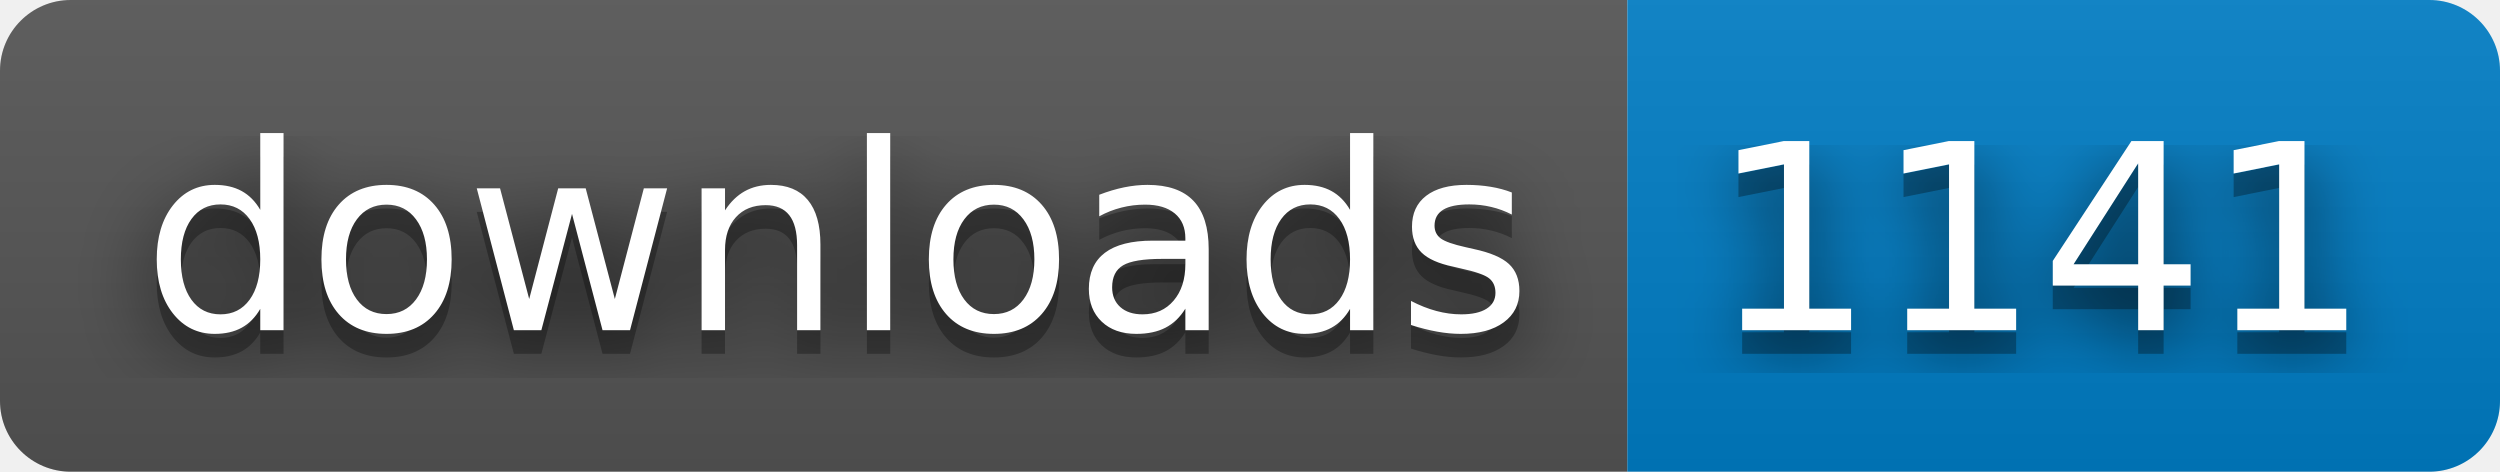
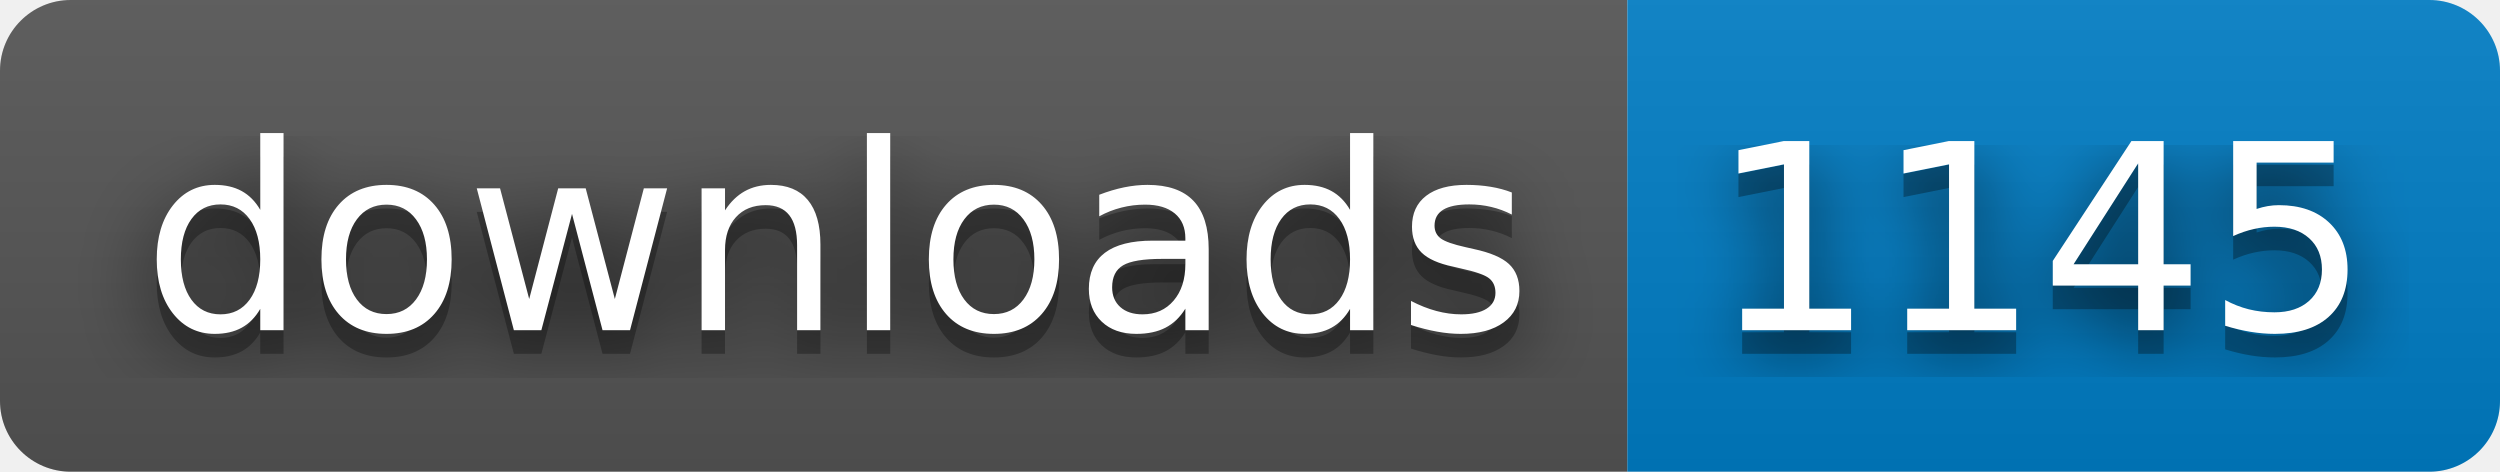
- <svg xmlns="http://www.w3.org/2000/svg" width="106" height="20" role="img" aria-label="downloads: 1141">
+ <svg xmlns="http://www.w3.org/2000/svg" width="106" height="20" role="img" aria-label="downloads: 1145">
  <filter id="blur">
    <feGaussianBlur stdDeviation="16" />
  </filter>
  <linearGradient id="s" x2="0" y2="100%">
    <stop offset="0" stop-color="#bbb" stop-opacity=".1" />
    <stop offset="1" stop-opacity=".1" />
  </linearGradient>
  <clipPath id="r">
    <rect width="106" height="20" rx="3" />
  </clipPath>
  <g clip-path="url(#r)">
    <rect width="69" height="20" fill="#555" />
    <rect x="69" width="37" height="20" fill="#007ec6" />
    <rect width="106" height="20" fill="url(#s)" />
  </g>
  <g fill="#fff" text-anchor="middle" font-family="Verdana,Geneva,DejaVu Sans,sans-serif" text-rendering="geometricPrecision" font-size="110">
    <g transform="scale(.1)">
      <g aria-hidden="true" fill="#010101">
        <text x="355" y="150" fill-opacity=".8" filter="url(#blur)" textLength="590">downloads</text>
        <text x="355" y="150" fill-opacity=".3" textLength="590">downloads</text>
      </g>
      <text x="355" y="140" textLength="590">downloads</text>
    </g>
    <g transform="scale(.1)">
      <g aria-hidden="true" fill="#010101">
-         <text x="865" y="150" fill-opacity=".8" filter="url(#blur)" textLength="270">1141</text>
-         <text x="865" y="150" fill-opacity=".3" textLength="270">1141</text>
+         <text x="865" y="150" fill-opacity=".8" filter="url(#blur)" textLength="270">1145</text>
+         <text x="865" y="150" fill-opacity=".3" textLength="270">1145</text>
      </g>
-       <text x="865" y="140" textLength="270">1141</text>
+       <text x="865" y="140" textLength="270">1145</text>
    </g>
  </g>
</svg>
